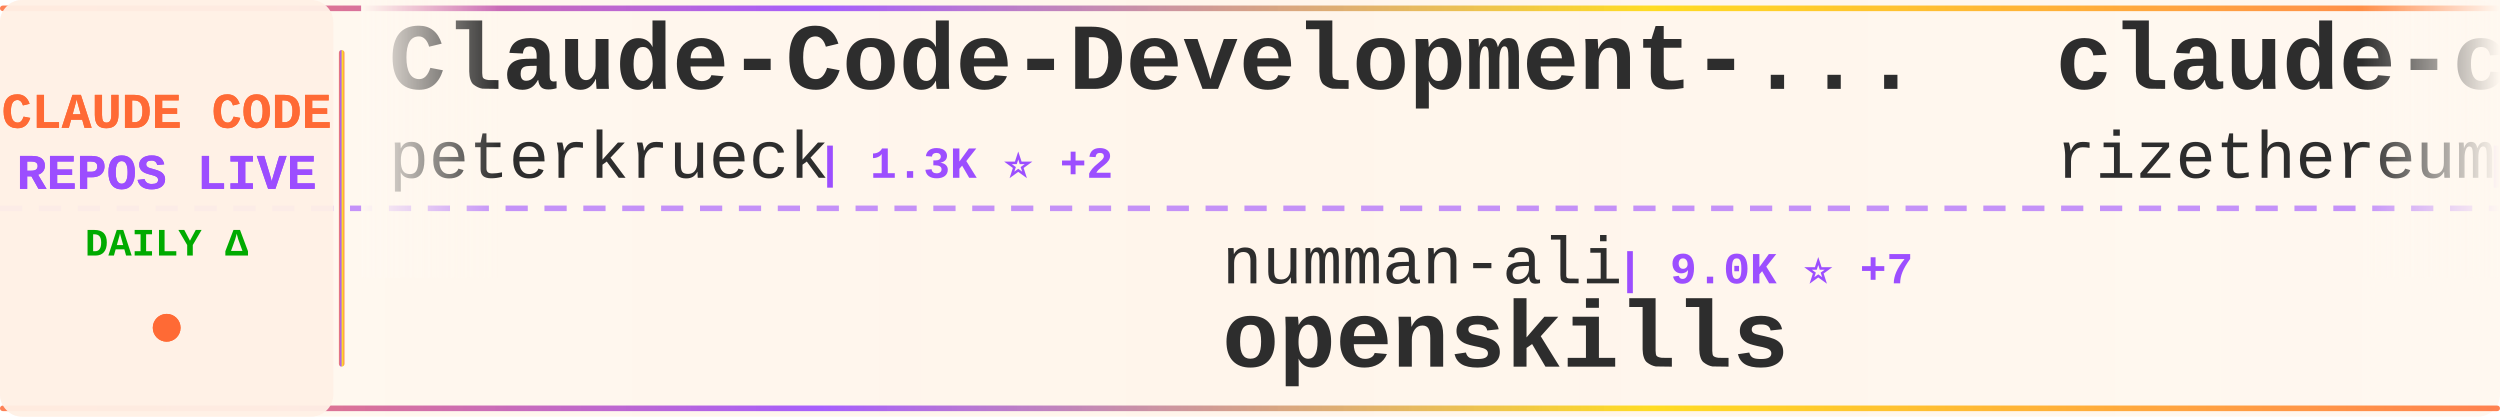
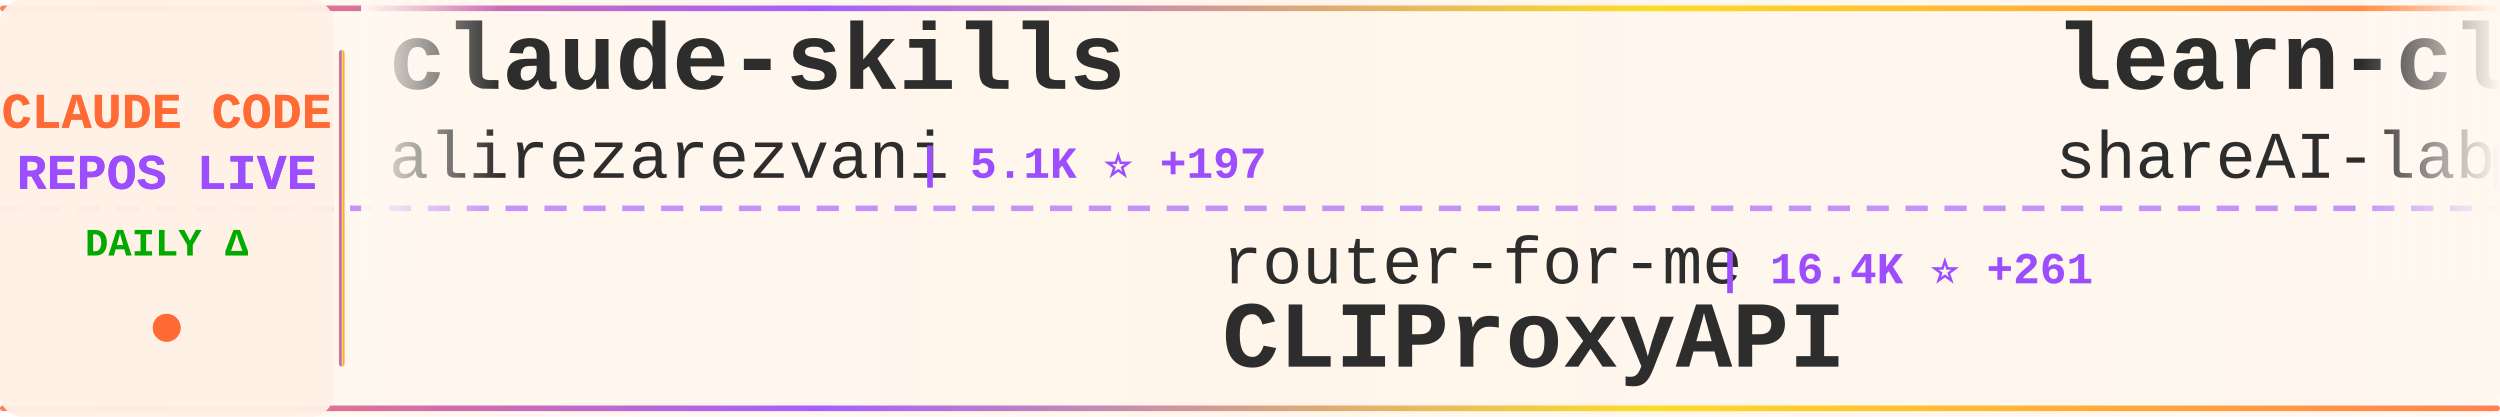
<svg xmlns="http://www.w3.org/2000/svg" width="900" height="150">
  <defs>
    <linearGradient id="tickerBg" x1="0%" y1="0%" x2="100%" y2="0%">
      <stop offset="0%" style="stop-color:#fff8f0;stop-opacity:0.98" />
      <stop offset="50%" style="stop-color:#fff5eb;stop-opacity:1" />
      <stop offset="100%" style="stop-color:#fff8f0;stop-opacity:0.98" />
    </linearGradient>
    <linearGradient id="borderGrad" x1="0%" y1="0%" x2="100%" y2="0%">
      <stop offset="0%" style="stop-color:#FF6B35;stop-opacity:0.85">
        <animate attributeName="stop-opacity" values="0.85;1;0.85" dur="2s" repeatCount="indefinite" />
      </stop>
      <stop offset="33%" style="stop-color:#9C4EFF;stop-opacity:0.9">
        <animate attributeName="stop-opacity" values="0.9;1;0.9" dur="2.2s" repeatCount="indefinite" />
      </stop>
      <stop offset="66%" style="stop-color:#FFD700;stop-opacity:0.85">
        <animate attributeName="stop-opacity" values="0.85;1;0.85" dur="1.8s" repeatCount="indefinite" />
      </stop>
      <stop offset="100%" style="stop-color:#FF6B35;stop-opacity:0.85">
        <animate attributeName="stop-opacity" values="0.85;1;0.85" dur="2s" repeatCount="indefinite" />
      </stop>
    </linearGradient>
    <filter id="textGlow">
      <feGaussianBlur stdDeviation="0.15" result="coloredBlur" />
      <feMerge>
        <feMergeNode in="coloredBlur" />
        <feMergeNode in="SourceGraphic" />
      </feMerge>
    </filter>
    <filter id="metricGlow">
      <feGaussianBlur stdDeviation="0.2" result="coloredBlur" />
      <feMerge>
        <feMergeNode in="coloredBlur" />
        <feMergeNode in="SourceGraphic" />
      </feMerge>
    </filter>
    <linearGradient id="leftFade" x1="0%" y1="0%" x2="100%" y2="0%">
      <stop offset="0%" style="stop-color:#fff8f0;stop-opacity:1" />
      <stop offset="100%" style="stop-color:#fff8f0;stop-opacity:0" />
    </linearGradient>
    <linearGradient id="rightFade" x1="0%" y1="0%" x2="100%" y2="0%">
      <stop offset="0%" style="stop-color:#fff8f0;stop-opacity:0" />
      <stop offset="100%" style="stop-color:#fff8f0;stop-opacity:1" />
    </linearGradient>
  </defs>
  <rect width="900" height="150" fill="url(#tickerBg)" rx="8" />
  <rect x="0" y="2" width="900" height="2" fill="url(#borderGrad)" rx="1" />
  <rect x="0" y="146" width="900" height="2" fill="url(#borderGrad)" rx="1" />
  <line x1="0" y1="75" x2="900" y2="75" stroke="#9C4EFF" stroke-width="2" stroke-dasharray="8 6" opacity="0.6" />
  <rect x="0" y="0" width="120" height="150" fill="#fff0e6" opacity="0.95" rx="8" />
  <text x="60" y="46" font-family="'Courier New', monospace" font-size="18" font-weight="bold" fill="#FF6B35" text-anchor="middle" filter="url(#textGlow)">
    CLAUDE CODE
  </text>
  <text x="60" y="68" font-family="'Courier New', monospace" font-size="18" font-weight="bold" fill="#9C4EFF" text-anchor="middle" filter="url(#textGlow)">
    REPOS LIVE
  </text>
  <text x="60" y="92" font-family="'Courier New', monospace" font-size="14" font-weight="bold" fill="#00aa00" text-anchor="middle">
    DAILY Δ
  </text>
  <circle cx="60" cy="118" r="5" fill="#FF6B35" filter="url(#metricGlow)">
    <animate attributeName="r" values="4;6;4" dur="1.5s" repeatCount="indefinite" />
    <animate attributeName="opacity" values="0.6;1;0.6" dur="1.5s" repeatCount="indefinite" />
  </circle>
  <rect x="122" y="18" width="2" height="114" fill="url(#borderGrad)" rx="1" />
  <clipPath id="tickerClip">
    <rect x="130" y="0" width="770" height="150" />
  </clipPath>
  <g clip-path="url(#tickerClip)">
    <g id="tickerItems">
      <animateTransform attributeName="transform" attributeType="XML" type="translate" from="0 0" to="-3000 0" dur="54s" repeatCount="indefinite" />
      <g transform="translate(0, 0)">
-         <text x="140" y="32" font-family="'Courier New', monospace" font-size="34" font-weight="bold" fill="#2d2d2d">Claude-Code-Development-...</text>
-         <text x="140" y="64" font-family="'Courier New', monospace" font-size="24" font-weight="normal" fill="#2d2d2d" opacity="1.0">peterkrueck</text>
-         <text x="294" y="64" font-family="'Courier New', monospace" font-size="16" font-weight="bold" fill="#9C4EFF"> | 1.3K ⭐ +2</text>
+         <text x="140" y="32" font-family="'Courier New', monospace" font-size="34" font-weight="bold" fill="#2d2d2d">claude-skills</text>
+         <text x="140" y="64" font-family="'Courier New', monospace" font-size="24" font-weight="normal" fill="#2d2d2d" opacity="1.0">alirezarezvani</text>
+         <text x="330" y="64" font-family="'Courier New', monospace" font-size="16" font-weight="bold" fill="#9C4EFF"> | 5.1K ⭐ +197</text>
      </g>
      <g transform="translate(300, 0)">
-         <text x="140" y="102" font-family="'Courier New', monospace" font-size="24" font-weight="normal" fill="#2d2d2d" opacity="1.0">numman-ali</text>
-         <text x="282" y="102" font-family="'Courier New', monospace" font-size="16" font-weight="bold" fill="#9C4EFF"> | 9.0K ⭐ +7</text>
-         <text x="140" y="132" font-family="'Courier New', monospace" font-size="34" font-weight="bold" fill="#2d2d2d">openskills</text>
+         <text x="140" y="102" font-family="'Courier New', monospace" font-size="24" font-weight="normal" fill="#2d2d2d" opacity="1.0">router-for-me</text>
+         <text x="318" y="102" font-family="'Courier New', monospace" font-size="16" font-weight="bold" fill="#9C4EFF"> | 16.4K ⭐ +261</text>
+         <text x="140" y="132" font-family="'Courier New', monospace" font-size="34" font-weight="bold" fill="#2d2d2d">CLIProxyAPI</text>
      </g>
      <g transform="translate(600, 0)">
-         <text x="140" y="32" font-family="'Courier New', monospace" font-size="34" font-weight="bold" fill="#2d2d2d">claude-code-requirements...</text>
-         <text x="140" y="64" font-family="'Courier New', monospace" font-size="24" font-weight="normal" fill="#2d2d2d" opacity="1.0">rizethereum</text>
-         <text x="294" y="64" font-family="'Courier New', monospace" font-size="16" font-weight="bold" fill="#9C4EFF"> | 1.8K ⭐</text>
+         <text x="140" y="32" font-family="'Courier New', monospace" font-size="34" font-weight="bold" fill="#2d2d2d">learn-claude-code</text>
+         <text x="140" y="64" font-family="'Courier New', monospace" font-size="24" font-weight="normal" fill="#2d2d2d" opacity="1.0">shareAI-lab</text>
+         <text x="294" y="64" font-family="'Courier New', monospace" font-size="16" font-weight="bold" fill="#9C4EFF"> | 27.0K ⭐ +932</text>
      </g>
      <g transform="translate(900, 0)">
-         <text x="140" y="102" font-family="'Courier New', monospace" font-size="24" font-weight="normal" fill="#2d2d2d" opacity="1.0">disler</text>
-         <text x="234" y="102" font-family="'Courier New', monospace" font-size="16" font-weight="bold" fill="#9C4EFF"> | 3.3K ⭐ +2</text>
-         <text x="140" y="132" font-family="'Courier New', monospace" font-size="34" font-weight="bold" fill="#2d2d2d">claude-code-hooks-master...</text>
+         <text x="140" y="102" font-family="'Courier New', monospace" font-size="24" font-weight="normal" fill="#2d2d2d" opacity="1.0">shanraisshan</text>
+         <text x="306" y="102" font-family="'Courier New', monospace" font-size="16" font-weight="bold" fill="#9C4EFF"> | 16.1K ⭐ +1.1K</text>
+         <text x="140" y="132" font-family="'Courier New', monospace" font-size="34" font-weight="bold" fill="#2d2d2d">claude-code-best-practic...</text>
      </g>
      <g transform="translate(1200, 0)">
-         <text x="140" y="32" font-family="'Courier New', monospace" font-size="34" font-weight="bold" fill="#2d2d2d">claude-code-pm-course</text>
-         <text x="140" y="64" font-family="'Courier New', monospace" font-size="24" font-weight="normal" fill="#2d2d2d" opacity="1.0">carlvellotti</text>
-         <text x="306" y="64" font-family="'Courier New', monospace" font-size="16" font-weight="bold" fill="#9C4EFF"> | 1.6K ⭐ +4</text>
+         <text x="140" y="32" font-family="'Courier New', monospace" font-size="34" font-weight="bold" fill="#2d2d2d">claude-code-telegram</text>
+         <text x="140" y="64" font-family="'Courier New', monospace" font-size="24" font-weight="normal" fill="#2d2d2d" opacity="1.0">RichardAtCT</text>
+         <text x="294" y="64" font-family="'Courier New', monospace" font-size="16" font-weight="bold" fill="#9C4EFF"> | 2.1K ⭐ +23</text>
      </g>
      <g transform="translate(1500, 0)">
-         <text x="140" y="102" font-family="'Courier New', monospace" font-size="24" font-weight="normal" fill="#2d2d2d" opacity="1.0">KimYx0207</text>
-         <text x="270" y="102" font-family="'Courier New', monospace" font-size="16" font-weight="bold" fill="#9C4EFF"> | 2.0K ⭐ +26</text>
-         <text x="140" y="132" font-family="'Courier New', monospace" font-size="34" font-weight="bold" fill="#2d2d2d">Claude-Code-x-OpenClaw-G...</text>
+         <text x="140" y="102" font-family="'Courier New', monospace" font-size="24" font-weight="normal" fill="#2d2d2d" opacity="1.0">Alishahryar1</text>
+         <text x="306" y="102" font-family="'Courier New', monospace" font-size="16" font-weight="bold" fill="#9C4EFF"> | 943 ⭐ +12</text>
+         <text x="140" y="132" font-family="'Courier New', monospace" font-size="34" font-weight="bold" fill="#2d2d2d">free-claude-code</text>
      </g>
      <g transform="translate(1800, 0)">
-         <text x="140" y="32" font-family="'Courier New', monospace" font-size="34" font-weight="bold" fill="#2d2d2d">ClaudeCodeAgents</text>
-         <text x="140" y="64" font-family="'Courier New', monospace" font-size="24" font-weight="normal" fill="#2d2d2d" opacity="1.0">darcyegb</text>
-         <text x="258" y="64" font-family="'Courier New', monospace" font-size="16" font-weight="bold" fill="#9C4EFF"> | 591 ⭐ +1</text>
+         <text x="140" y="32" font-family="'Courier New', monospace" font-size="34" font-weight="bold" fill="#2d2d2d">happy</text>
+         <text x="140" y="64" font-family="'Courier New', monospace" font-size="24" font-weight="normal" fill="#2d2d2d" opacity="1.0">slopus</text>
+         <text x="234" y="64" font-family="'Courier New', monospace" font-size="16" font-weight="bold" fill="#9C4EFF"> | 15.2K ⭐ +78</text>
      </g>
      <g transform="translate(2100, 0)">
-         <text x="140" y="102" font-family="'Courier New', monospace" font-size="24" font-weight="normal" fill="#2d2d2d" opacity="1.0">diet103</text>
-         <text x="246" y="102" font-family="'Courier New', monospace" font-size="16" font-weight="bold" fill="#9C4EFF"> | 9.2K ⭐ +7</text>
-         <text x="140" y="132" font-family="'Courier New', monospace" font-size="34" font-weight="bold" fill="#2d2d2d">claude-code-infrastructu...</text>
+         <text x="140" y="102" font-family="'Courier New', monospace" font-size="24" font-weight="normal" fill="#2d2d2d" opacity="1.0">PleasePrompto</text>
+         <text x="318" y="102" font-family="'Courier New', monospace" font-size="16" font-weight="bold" fill="#9C4EFF"> | 4.5K ⭐ +46</text>
+         <text x="140" y="132" font-family="'Courier New', monospace" font-size="34" font-weight="bold" fill="#2d2d2d">notebooklm-skill</text>
      </g>
      <g transform="translate(2400, 0)">
-         <text x="140" y="32" font-family="'Courier New', monospace" font-size="34" font-weight="bold" fill="#2d2d2d">claude-code-prompt-impro...</text>
-         <text x="140" y="64" font-family="'Courier New', monospace" font-size="24" font-weight="normal" fill="#2d2d2d" opacity="1.0">severity1</text>
-         <text x="270" y="64" font-family="'Courier New', monospace" font-size="16" font-weight="bold" fill="#9C4EFF"> | 1.3K ⭐ +12</text>
+         <text x="140" y="32" font-family="'Courier New', monospace" font-size="34" font-weight="bold" fill="#2d2d2d">claude-code-my-workflow</text>
+         <text x="140" y="64" font-family="'Courier New', monospace" font-size="24" font-weight="normal" fill="#2d2d2d" opacity="1.0">pedrohcgs</text>
+         <text x="270" y="64" font-family="'Courier New', monospace" font-size="16" font-weight="bold" fill="#9C4EFF"> | 633 ⭐ +10</text>
      </g>
      <g transform="translate(2700, 0)">
-         <text x="140" y="102" font-family="'Courier New', monospace" font-size="24" font-weight="normal" fill="#2d2d2d" opacity="1.0">https-deeplearning-ai</text>
-         <text x="414" y="102" font-family="'Courier New', monospace" font-size="16" font-weight="bold" fill="#9C4EFF"> | 450 ⭐ +1</text>
-         <text x="140" y="132" font-family="'Courier New', monospace" font-size="34" font-weight="bold" fill="#2d2d2d">sc-claude-code-files</text>
+         <text x="140" y="102" font-family="'Courier New', monospace" font-size="24" font-weight="normal" fill="#2d2d2d" opacity="1.0">qwibitai</text>
+         <text x="258" y="102" font-family="'Courier New', monospace" font-size="16" font-weight="bold" fill="#9C4EFF"> | 22.9K ⭐ +410</text>
+         <text x="140" y="132" font-family="'Courier New', monospace" font-size="34" font-weight="bold" fill="#2d2d2d">nanoclaw</text>
      </g>
      <g transform="translate(3000, 0)">
-         <text x="140" y="32" font-family="'Courier New', monospace" font-size="34" font-weight="bold" fill="#2d2d2d">Claude-Code-Development-...</text>
-         <text x="140" y="64" font-family="'Courier New', monospace" font-size="24" font-weight="normal" fill="#2d2d2d" opacity="1.0">peterkrueck</text>
-         <text x="294" y="64" font-family="'Courier New', monospace" font-size="16" font-weight="bold" fill="#9C4EFF"> | 1.3K ⭐ +2</text>
+         <text x="140" y="32" font-family="'Courier New', monospace" font-size="34" font-weight="bold" fill="#2d2d2d">claude-skills</text>
+         <text x="140" y="64" font-family="'Courier New', monospace" font-size="24" font-weight="normal" fill="#2d2d2d" opacity="1.0">alirezarezvani</text>
+         <text x="330" y="64" font-family="'Courier New', monospace" font-size="16" font-weight="bold" fill="#9C4EFF"> | 5.1K ⭐ +197</text>
      </g>
      <g transform="translate(3300, 0)">
-         <text x="140" y="102" font-family="'Courier New', monospace" font-size="24" font-weight="normal" fill="#2d2d2d" opacity="1.0">numman-ali</text>
-         <text x="282" y="102" font-family="'Courier New', monospace" font-size="16" font-weight="bold" fill="#9C4EFF"> | 9.0K ⭐ +7</text>
-         <text x="140" y="132" font-family="'Courier New', monospace" font-size="34" font-weight="bold" fill="#2d2d2d">openskills</text>
+         <text x="140" y="102" font-family="'Courier New', monospace" font-size="24" font-weight="normal" fill="#2d2d2d" opacity="1.0">router-for-me</text>
+         <text x="318" y="102" font-family="'Courier New', monospace" font-size="16" font-weight="bold" fill="#9C4EFF"> | 16.4K ⭐ +261</text>
+         <text x="140" y="132" font-family="'Courier New', monospace" font-size="34" font-weight="bold" fill="#2d2d2d">CLIProxyAPI</text>
      </g>
      <g transform="translate(3600, 0)">
-         <text x="140" y="32" font-family="'Courier New', monospace" font-size="34" font-weight="bold" fill="#2d2d2d">claude-code-requirements...</text>
-         <text x="140" y="64" font-family="'Courier New', monospace" font-size="24" font-weight="normal" fill="#2d2d2d" opacity="1.0">rizethereum</text>
-         <text x="294" y="64" font-family="'Courier New', monospace" font-size="16" font-weight="bold" fill="#9C4EFF"> | 1.8K ⭐</text>
+         <text x="140" y="32" font-family="'Courier New', monospace" font-size="34" font-weight="bold" fill="#2d2d2d">learn-claude-code</text>
+         <text x="140" y="64" font-family="'Courier New', monospace" font-size="24" font-weight="normal" fill="#2d2d2d" opacity="1.0">shareAI-lab</text>
+         <text x="294" y="64" font-family="'Courier New', monospace" font-size="16" font-weight="bold" fill="#9C4EFF"> | 27.0K ⭐ +932</text>
      </g>
      <g transform="translate(3900, 0)">
-         <text x="140" y="102" font-family="'Courier New', monospace" font-size="24" font-weight="normal" fill="#2d2d2d" opacity="1.0">disler</text>
-         <text x="234" y="102" font-family="'Courier New', monospace" font-size="16" font-weight="bold" fill="#9C4EFF"> | 3.3K ⭐ +2</text>
-         <text x="140" y="132" font-family="'Courier New', monospace" font-size="34" font-weight="bold" fill="#2d2d2d">claude-code-hooks-master...</text>
+         <text x="140" y="102" font-family="'Courier New', monospace" font-size="24" font-weight="normal" fill="#2d2d2d" opacity="1.0">shanraisshan</text>
+         <text x="306" y="102" font-family="'Courier New', monospace" font-size="16" font-weight="bold" fill="#9C4EFF"> | 16.1K ⭐ +1.1K</text>
+         <text x="140" y="132" font-family="'Courier New', monospace" font-size="34" font-weight="bold" fill="#2d2d2d">claude-code-best-practic...</text>
      </g>
    </g>
  </g>
  <rect x="130" y="0" width="50" height="100" fill="url(#leftFade)" />
  <rect x="850" y="0" width="50" height="100" fill="url(#rightFade)" />
</svg>
